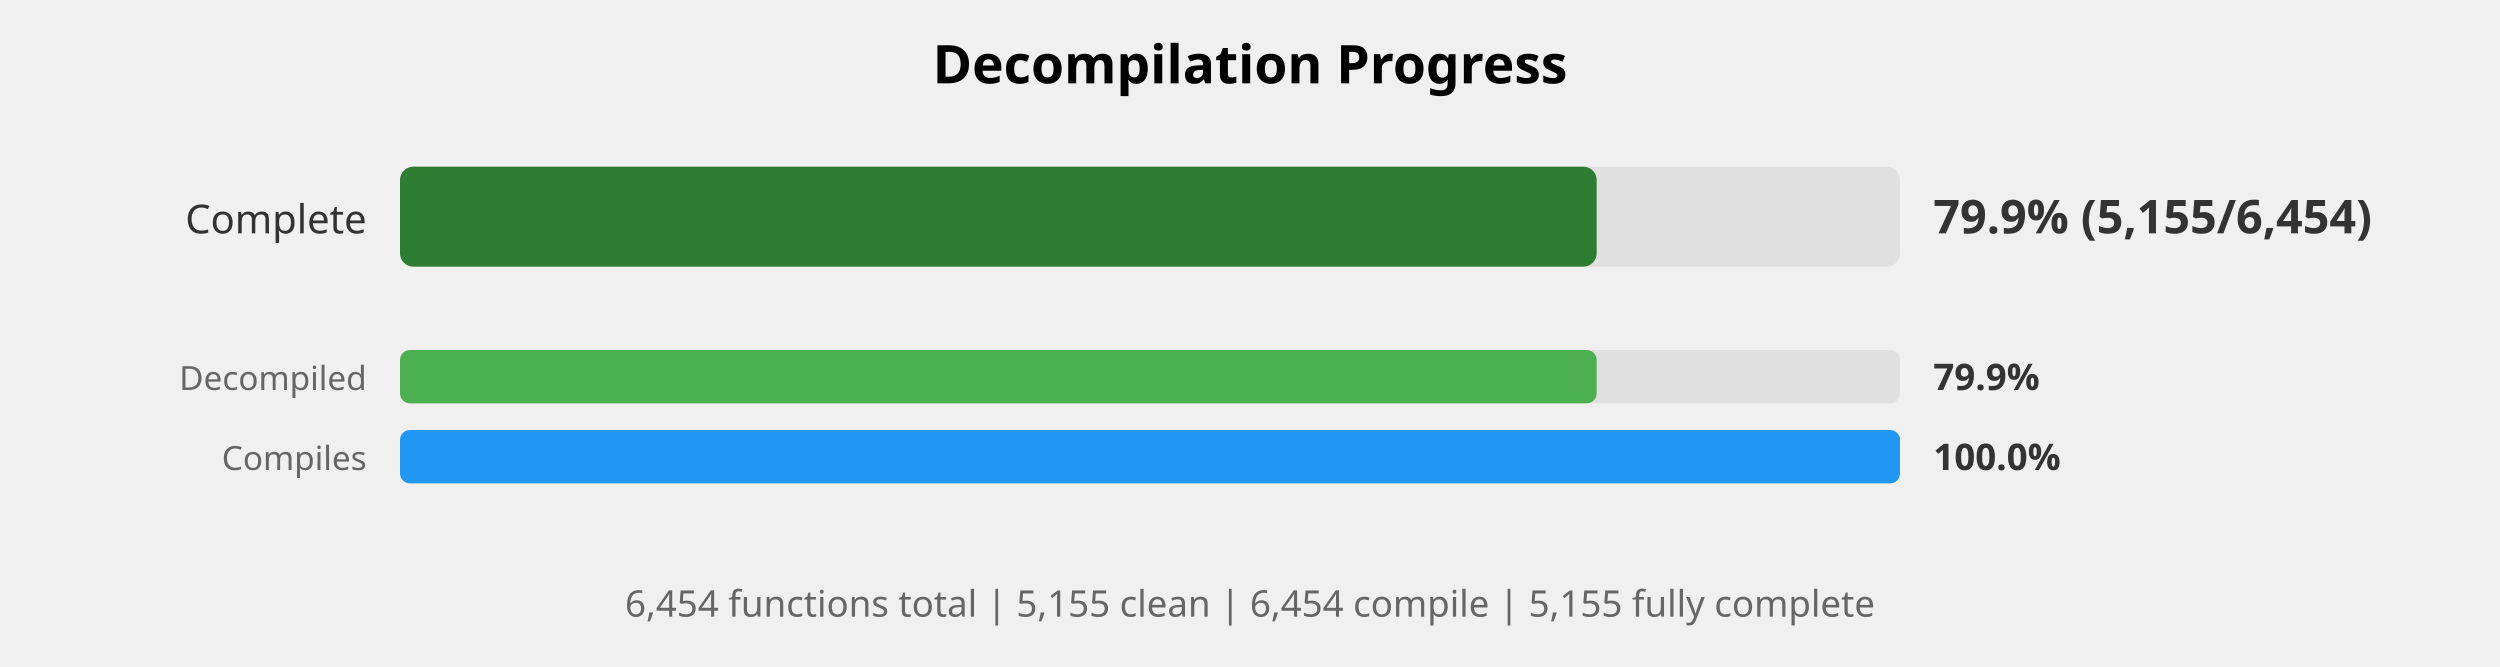
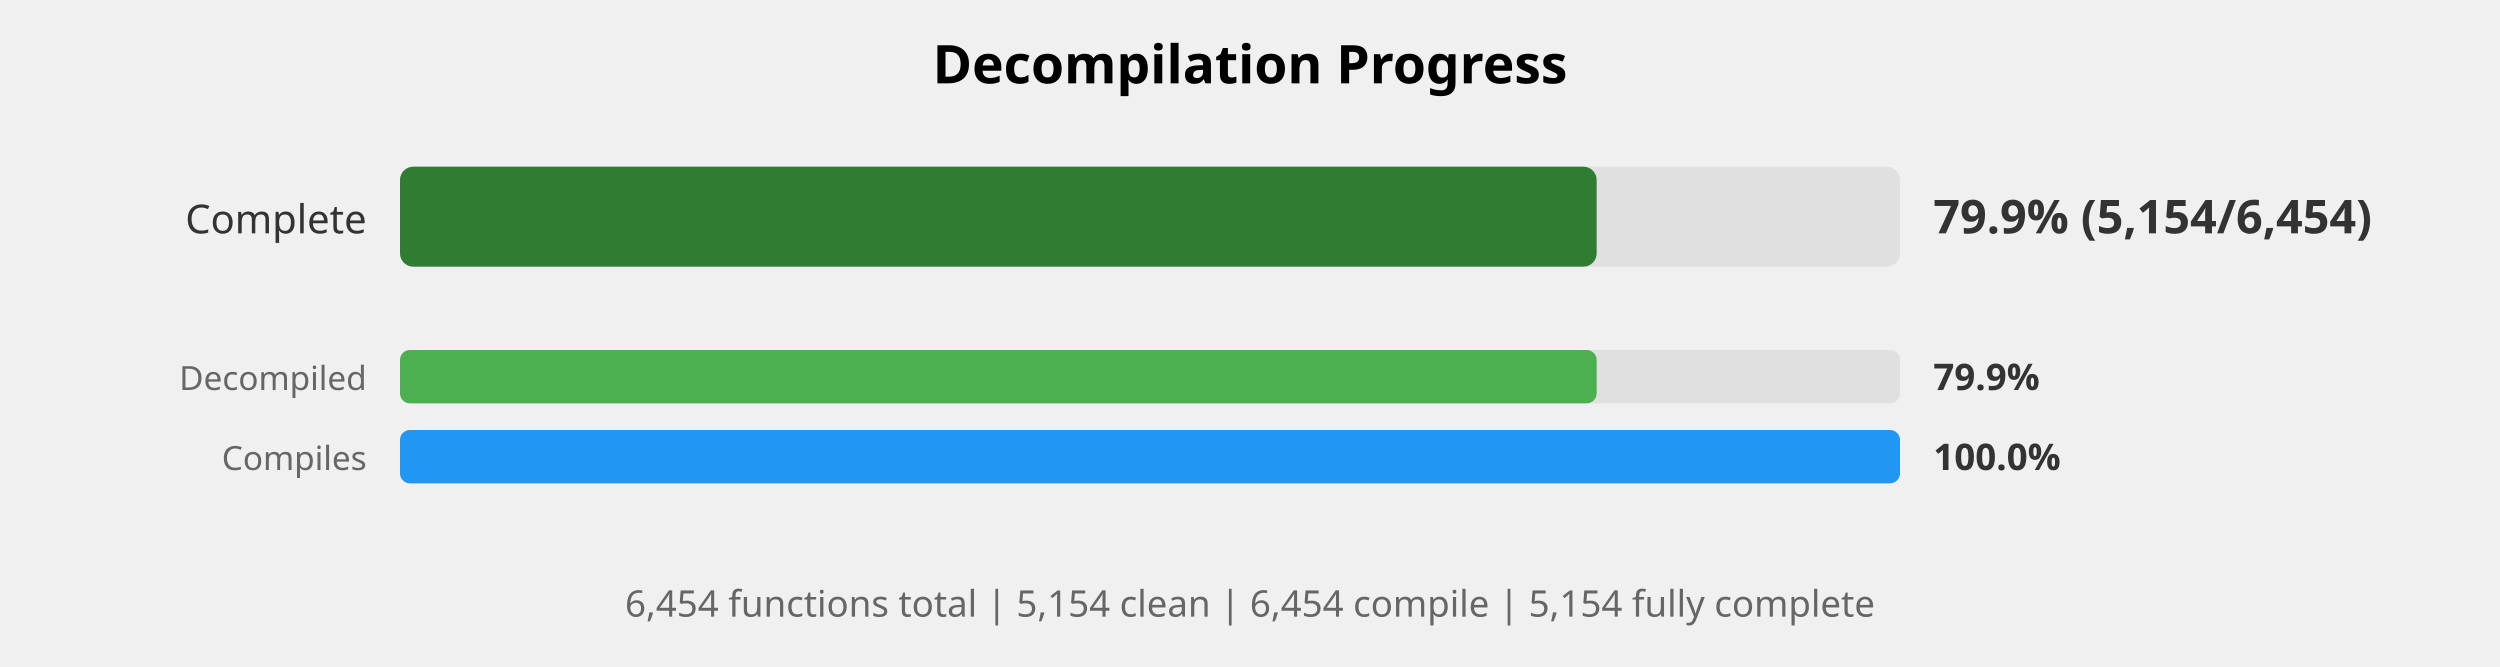
<svg xmlns="http://www.w3.org/2000/svg" width="750" height="200" viewBox="0 0 750 200">
  <style>
    .title { font: bold 16px sans-serif; }
    .label { font: 12px sans-serif; fill: #333; }
    .small-label { font: 10px sans-serif; fill: #666; }
    .percent { font: bold 14px sans-serif; fill: #333; }
    .small-percent { font: bold 11px sans-serif; fill: #333; }
    .summary { font: 11px sans-serif; fill: #666; }
  </style>
  <rect width="100%%" height="100%%" fill="white" />
  <text x="375" y="25" class="title" text-anchor="middle">Decompilation Progress</text>
  <text x="110" y="70" class="label" text-anchor="end">Complete</text>
  <rect x="120" y="50" width="450" height="30" fill="#E0E0E0" rx="4" />
  <rect x="120" y="50" width="359" height="30" fill="#2E7D32" rx="4" />
-   <text x="580" y="70" class="percent">79.9% (5,155/6,454)</text>
+   <text x="580" y="70" class="percent">79.9% (5,154/6,454)</text>
  <text x="110" y="117" class="small-label" text-anchor="end">Decompiled</text>
  <rect x="120" y="105" width="450" height="16" fill="#E0E0E0" rx="3" />
  <rect x="120" y="105" width="359" height="16" fill="#4CAF50" rx="3" />
  <text x="580" y="117" class="small-percent">79.9%</text>
  <text x="110" y="141" class="small-label" text-anchor="end">Compiles</text>
  <rect x="120" y="129" width="450" height="16" fill="#E0E0E0" rx="3" />
  <rect x="120" y="129" width="450" height="16" fill="#2196F3" rx="3" />
  <text x="580" y="141" class="small-percent">100.0%</text>
  <text x="375" y="185" class="summary" text-anchor="middle">
-     6,454 functions total | 5,155 clean | 6,454 compile | 5,155 fully complete
+     6,454 functions total | 5,154 clean | 6,454 compile | 5,154 fully complete
  </text>
</svg>
